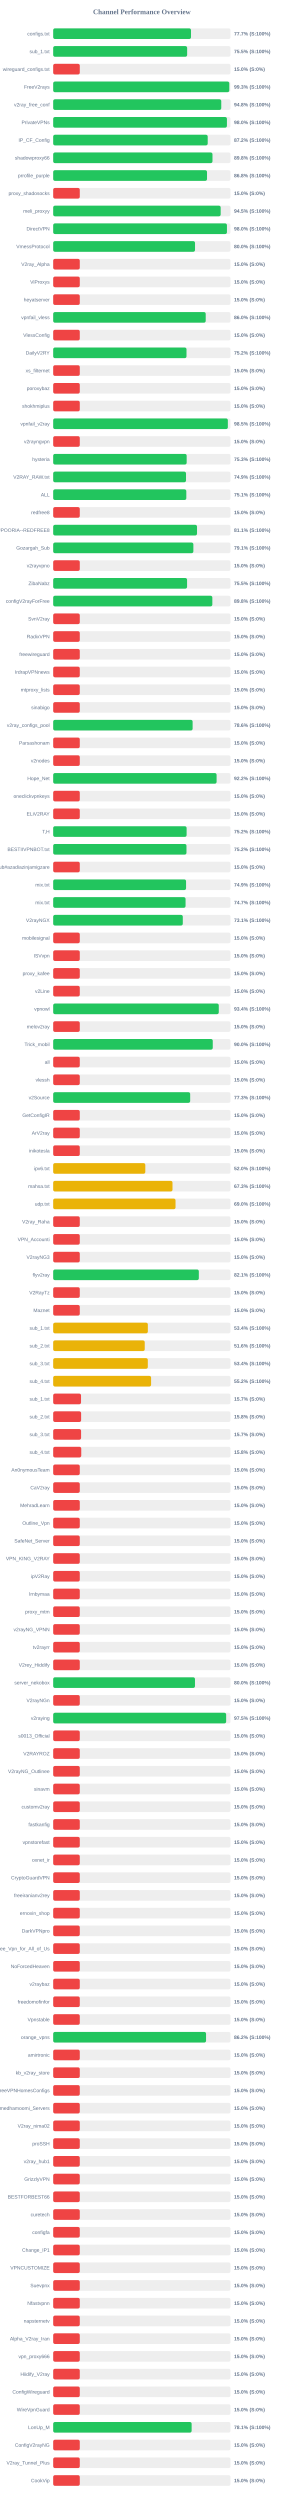
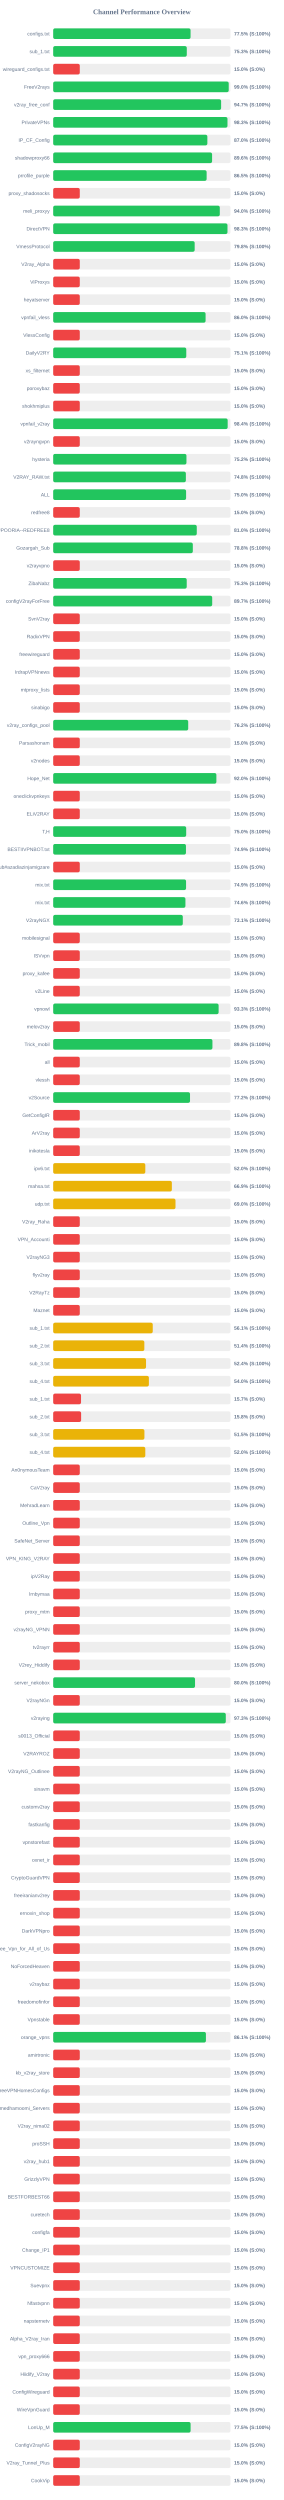
<svg xmlns="http://www.w3.org/2000/svg" width="800" height="7050" version="1.1">
  <style>
        .row { font: 14px Arial; fill: #64748b; }
        .score { font: bold 14px Arial; fill: #64748b; }
    </style>
  <text x="400" y="40" text-anchor="middle" font-size="20px" font-weight="bold" fill="#64748b">Channel Performance Overview</text>
  <rect x="150" y="80" width="500" height="30" fill="#eee" rx="5" />
-   <rect x="150" y="80" width="388.6" height="30" fill="#22c55e" rx="5" />
+   <rect x="150" y="80" width="387.4" height="30" fill="#22c55e" rx="5" />
  <text x="140" y="100" text-anchor="end" class="row">configs.txt</text>
-   <text x="660" y="100" text-anchor="start" class="score">77.7% (S:100%)</text>
+   <text x="660" y="100" text-anchor="start" class="score">77.5% (S:100%)</text>
  <rect x="150" y="130" width="500" height="30" fill="#eee" rx="5" />
-   <rect x="150" y="130" width="377.75" height="30" fill="#22c55e" rx="5" />
+   <rect x="150" y="130" width="376.75" height="30" fill="#22c55e" rx="5" />
  <text x="140" y="150" text-anchor="end" class="row">sub_1.txt</text>
-   <text x="660" y="150" text-anchor="start" class="score">75.5% (S:100%)</text>
+   <text x="660" y="150" text-anchor="start" class="score">75.3% (S:100%)</text>
  <rect x="150" y="180" width="500" height="30" fill="#eee" rx="5" />
  <rect x="150" y="180" width="75.0" height="30" fill="#ef4444" rx="5" />
  <text x="140" y="200" text-anchor="end" class="row">wireguard_configs.txt</text>
  <text x="660" y="200" text-anchor="start" class="score">15.0% (S:0%)</text>
  <rect x="150" y="230" width="500" height="30" fill="#eee" rx="5" />
-   <rect x="150" y="230" width="496.6" height="30" fill="#22c55e" rx="5" />
+   <rect x="150" y="230" width="495.0" height="30" fill="#22c55e" rx="5" />
  <text x="140" y="250" text-anchor="end" class="row">FreeV2rays</text>
-   <text x="660" y="250" text-anchor="start" class="score">99.3% (S:100%)</text>
+   <text x="660" y="250" text-anchor="start" class="score">99.0% (S:100%)</text>
  <rect x="150" y="280" width="500" height="30" fill="#eee" rx="5" />
-   <rect x="150" y="280" width="473.95" height="30" fill="#22c55e" rx="5" />
+   <rect x="150" y="280" width="473.55" height="30" fill="#22c55e" rx="5" />
  <text x="140" y="300" text-anchor="end" class="row">v2ray_free_conf</text>
-   <text x="660" y="300" text-anchor="start" class="score">94.8% (S:100%)</text>
+   <text x="660" y="300" text-anchor="start" class="score">94.7% (S:100%)</text>
  <rect x="150" y="330" width="500" height="30" fill="#eee" rx="5" />
-   <rect x="150" y="330" width="489.95" height="30" fill="#22c55e" rx="5" />
+   <rect x="150" y="330" width="491.5" height="30" fill="#22c55e" rx="5" />
  <text x="140" y="350" text-anchor="end" class="row">PrivateVPNs</text>
-   <text x="660" y="350" text-anchor="start" class="score">98.0% (S:100%)</text>
+   <text x="660" y="350" text-anchor="start" class="score">98.3% (S:100%)</text>
  <rect x="150" y="380" width="500" height="30" fill="#eee" rx="5" />
-   <rect x="150" y="380" width="435.75" height="30" fill="#22c55e" rx="5" />
+   <rect x="150" y="380" width="434.75" height="30" fill="#22c55e" rx="5" />
  <text x="140" y="400" text-anchor="end" class="row">IP_CF_Config</text>
-   <text x="660" y="400" text-anchor="start" class="score">87.2% (S:100%)</text>
+   <text x="660" y="400" text-anchor="start" class="score">87.0% (S:100%)</text>
  <rect x="150" y="430" width="500" height="30" fill="#eee" rx="5" />
-   <rect x="150" y="430" width="449.2" height="30" fill="#22c55e" rx="5" />
+   <rect x="150" y="430" width="448.1" height="30" fill="#22c55e" rx="5" />
  <text x="140" y="450" text-anchor="end" class="row">shadowproxy66</text>
-   <text x="660" y="450" text-anchor="start" class="score">89.8% (S:100%)</text>
+   <text x="660" y="450" text-anchor="start" class="score">89.6% (S:100%)</text>
  <rect x="150" y="480" width="500" height="30" fill="#eee" rx="5" />
-   <rect x="150" y="480" width="433.8" height="30" fill="#22c55e" rx="5" />
+   <rect x="150" y="480" width="432.7" height="30" fill="#22c55e" rx="5" />
  <text x="140" y="500" text-anchor="end" class="row">prrofile_purple</text>
-   <text x="660" y="500" text-anchor="start" class="score">86.8% (S:100%)</text>
+   <text x="660" y="500" text-anchor="start" class="score">86.5% (S:100%)</text>
  <rect x="150" y="530" width="500" height="30" fill="#eee" rx="5" />
  <rect x="150" y="530" width="75.0" height="30" fill="#ef4444" rx="5" />
  <text x="140" y="550" text-anchor="end" class="row">proxy_shadosocks</text>
  <text x="660" y="550" text-anchor="start" class="score">15.0% (S:0%)</text>
  <rect x="150" y="580" width="500" height="30" fill="#eee" rx="5" />
-   <rect x="150" y="580" width="472.3" height="30" fill="#22c55e" rx="5" />
+   <rect x="150" y="580" width="469.85" height="30" fill="#22c55e" rx="5" />
  <text x="140" y="600" text-anchor="end" class="row">meli_proxyy</text>
-   <text x="660" y="600" text-anchor="start" class="score">94.5% (S:100%)</text>
+   <text x="660" y="600" text-anchor="start" class="score">94.0% (S:100%)</text>
  <rect x="150" y="630" width="500" height="30" fill="#eee" rx="5" />
-   <rect x="150" y="630" width="490.0" height="30" fill="#22c55e" rx="5" />
+   <rect x="150" y="630" width="491.5" height="30" fill="#22c55e" rx="5" />
  <text x="140" y="650" text-anchor="end" class="row">DirectVPN</text>
-   <text x="660" y="650" text-anchor="start" class="score">98.0% (S:100%)</text>
+   <text x="660" y="650" text-anchor="start" class="score">98.3% (S:100%)</text>
  <rect x="150" y="680" width="500" height="30" fill="#eee" rx="5" />
-   <rect x="150" y="680" width="399.95" height="30" fill="#22c55e" rx="5" />
+   <rect x="150" y="680" width="399.0" height="30" fill="#22c55e" rx="5" />
  <text x="140" y="700" text-anchor="end" class="row">VmessProtocol</text>
-   <text x="660" y="700" text-anchor="start" class="score">80.0% (S:100%)</text>
+   <text x="660" y="700" text-anchor="start" class="score">79.8% (S:100%)</text>
  <rect x="150" y="730" width="500" height="30" fill="#eee" rx="5" />
  <rect x="150" y="730" width="75.0" height="30" fill="#ef4444" rx="5" />
  <text x="140" y="750" text-anchor="end" class="row">V2ray_Alpha</text>
  <text x="660" y="750" text-anchor="start" class="score">15.0% (S:0%)</text>
  <rect x="150" y="780" width="500" height="30" fill="#eee" rx="5" />
  <rect x="150" y="780" width="75.0" height="30" fill="#ef4444" rx="5" />
  <text x="140" y="800" text-anchor="end" class="row">ViProxys</text>
  <text x="660" y="800" text-anchor="start" class="score">15.0% (S:0%)</text>
  <rect x="150" y="830" width="500" height="30" fill="#eee" rx="5" />
  <rect x="150" y="830" width="75.0" height="30" fill="#ef4444" rx="5" />
  <text x="140" y="850" text-anchor="end" class="row">heyatserver</text>
  <text x="660" y="850" text-anchor="start" class="score">15.0% (S:0%)</text>
  <rect x="150" y="880" width="500" height="30" fill="#eee" rx="5" />
-   <rect x="150" y="880" width="430.1" height="30" fill="#22c55e" rx="5" />
+   <rect x="150" y="880" width="429.75" height="30" fill="#22c55e" rx="5" />
  <text x="140" y="900" text-anchor="end" class="row">vpnfail_vless</text>
  <text x="660" y="900" text-anchor="start" class="score">86.0% (S:100%)</text>
  <rect x="150" y="930" width="500" height="30" fill="#eee" rx="5" />
  <rect x="150" y="930" width="75.0" height="30" fill="#ef4444" rx="5" />
  <text x="140" y="950" text-anchor="end" class="row">VlessConfig</text>
  <text x="660" y="950" text-anchor="start" class="score">15.0% (S:0%)</text>
  <rect x="150" y="980" width="500" height="30" fill="#eee" rx="5" />
-   <rect x="150" y="980" width="375.95" height="30" fill="#22c55e" rx="5" />
+   <rect x="150" y="980" width="375.3" height="30" fill="#22c55e" rx="5" />
  <text x="140" y="1000" text-anchor="end" class="row">DailyV2RY</text>
-   <text x="660" y="1000" text-anchor="start" class="score">75.2% (S:100%)</text>
+   <text x="660" y="1000" text-anchor="start" class="score">75.1% (S:100%)</text>
  <rect x="150" y="1030" width="500" height="30" fill="#eee" rx="5" />
  <rect x="150" y="1030" width="75.0" height="30" fill="#ef4444" rx="5" />
  <text x="140" y="1050" text-anchor="end" class="row">xs_filternet</text>
  <text x="660" y="1050" text-anchor="start" class="score">15.0% (S:0%)</text>
  <rect x="150" y="1080" width="500" height="30" fill="#eee" rx="5" />
  <rect x="150" y="1080" width="75.0" height="30" fill="#ef4444" rx="5" />
  <text x="140" y="1100" text-anchor="end" class="row">poroxybaz</text>
  <text x="660" y="1100" text-anchor="start" class="score">15.0% (S:0%)</text>
  <rect x="150" y="1130" width="500" height="30" fill="#eee" rx="5" />
  <rect x="150" y="1130" width="75.0" height="30" fill="#ef4444" rx="5" />
  <text x="140" y="1150" text-anchor="end" class="row">shokhmiplus</text>
  <text x="660" y="1150" text-anchor="start" class="score">15.0% (S:0%)</text>
  <rect x="150" y="1180" width="500" height="30" fill="#eee" rx="5" />
-   <rect x="150" y="1180" width="492.55" height="30" fill="#22c55e" rx="5" />
+   <rect x="150" y="1180" width="492.05" height="30" fill="#22c55e" rx="5" />
  <text x="140" y="1200" text-anchor="end" class="row">vpnfail_v2ray</text>
-   <text x="660" y="1200" text-anchor="start" class="score">98.5% (S:100%)</text>
+   <text x="660" y="1200" text-anchor="start" class="score">98.4% (S:100%)</text>
  <rect x="150" y="1230" width="500" height="30" fill="#eee" rx="5" />
  <rect x="150" y="1230" width="75.0" height="30" fill="#ef4444" rx="5" />
  <text x="140" y="1250" text-anchor="end" class="row">v2rayngvpn</text>
  <text x="660" y="1250" text-anchor="start" class="score">15.0% (S:0%)</text>
  <rect x="150" y="1280" width="500" height="30" fill="#eee" rx="5" />
-   <rect x="150" y="1280" width="376.4" height="30" fill="#22c55e" rx="5" />
+   <rect x="150" y="1280" width="375.8" height="30" fill="#22c55e" rx="5" />
  <text x="140" y="1300" text-anchor="end" class="row">hysteria</text>
-   <text x="660" y="1300" text-anchor="start" class="score">75.3% (S:100%)</text>
+   <text x="660" y="1300" text-anchor="start" class="score">75.2% (S:100%)</text>
  <rect x="150" y="1330" width="500" height="30" fill="#eee" rx="5" />
-   <rect x="150" y="1330" width="374.55" height="30" fill="#22c55e" rx="5" />
+   <rect x="150" y="1330" width="374.15" height="30" fill="#22c55e" rx="5" />
  <text x="140" y="1350" text-anchor="end" class="row">V2RAY_RAW.txt</text>
-   <text x="660" y="1350" text-anchor="start" class="score">74.9% (S:100%)</text>
+   <text x="660" y="1350" text-anchor="start" class="score">74.8% (S:100%)</text>
  <rect x="150" y="1380" width="500" height="30" fill="#eee" rx="5" />
-   <rect x="150" y="1380" width="375.4" height="30" fill="#22c55e" rx="5" />
+   <rect x="150" y="1380" width="374.8" height="30" fill="#22c55e" rx="5" />
  <text x="140" y="1400" text-anchor="end" class="row">ALL</text>
-   <text x="660" y="1400" text-anchor="start" class="score">75.1% (S:100%)</text>
+   <text x="660" y="1400" text-anchor="start" class="score">75.0% (S:100%)</text>
  <rect x="150" y="1430" width="500" height="30" fill="#eee" rx="5" />
  <rect x="150" y="1430" width="75.0" height="30" fill="#ef4444" rx="5" />
  <text x="140" y="1450" text-anchor="end" class="row">redfree8</text>
  <text x="660" y="1450" text-anchor="start" class="score">15.0% (S:0%)</text>
  <rect x="150" y="1480" width="500" height="30" fill="#eee" rx="5" />
-   <rect x="150" y="1480" width="405.6" height="30" fill="#22c55e" rx="5" />
+   <rect x="150" y="1480" width="404.9" height="30" fill="#22c55e" rx="5" />
  <text x="140" y="1500" text-anchor="end" class="row">POORIA--REDFREE8.txt#POORIA--REDFREE8</text>
-   <text x="660" y="1500" text-anchor="start" class="score">81.1% (S:100%)</text>
+   <text x="660" y="1500" text-anchor="start" class="score">81.0% (S:100%)</text>
  <rect x="150" y="1530" width="500" height="30" fill="#eee" rx="5" />
-   <rect x="150" y="1530" width="395.3" height="30" fill="#22c55e" rx="5" />
+   <rect x="150" y="1530" width="393.75" height="30" fill="#22c55e" rx="5" />
  <text x="140" y="1550" text-anchor="end" class="row">Gozargah_Sub</text>
-   <text x="660" y="1550" text-anchor="start" class="score">79.1% (S:100%)</text>
+   <text x="660" y="1550" text-anchor="start" class="score">78.8% (S:100%)</text>
  <rect x="150" y="1580" width="500" height="30" fill="#eee" rx="5" />
  <rect x="150" y="1580" width="75.0" height="30" fill="#ef4444" rx="5" />
  <text x="140" y="1600" text-anchor="end" class="row">v2rayvpno</text>
  <text x="660" y="1600" text-anchor="start" class="score">15.0% (S:0%)</text>
  <rect x="150" y="1630" width="500" height="30" fill="#eee" rx="5" />
-   <rect x="150" y="1630" width="377.55" height="30" fill="#22c55e" rx="5" />
+   <rect x="150" y="1630" width="376.55" height="30" fill="#22c55e" rx="5" />
  <text x="140" y="1650" text-anchor="end" class="row">ZibaNabz</text>
-   <text x="660" y="1650" text-anchor="start" class="score">75.5% (S:100%)</text>
+   <text x="660" y="1650" text-anchor="start" class="score">75.3% (S:100%)</text>
  <rect x="150" y="1680" width="500" height="30" fill="#eee" rx="5" />
-   <rect x="150" y="1680" width="448.8" height="30" fill="#22c55e" rx="5" />
+   <rect x="150" y="1680" width="448.4" height="30" fill="#22c55e" rx="5" />
  <text x="140" y="1700" text-anchor="end" class="row">configV2rayForFree</text>
-   <text x="660" y="1700" text-anchor="start" class="score">89.8% (S:100%)</text>
+   <text x="660" y="1700" text-anchor="start" class="score">89.7% (S:100%)</text>
  <rect x="150" y="1730" width="500" height="30" fill="#eee" rx="5" />
  <rect x="150" y="1730" width="75.0" height="30" fill="#ef4444" rx="5" />
  <text x="140" y="1750" text-anchor="end" class="row">SvnV2ray</text>
  <text x="660" y="1750" text-anchor="start" class="score">15.0% (S:0%)</text>
  <rect x="150" y="1780" width="500" height="30" fill="#eee" rx="5" />
  <rect x="150" y="1780" width="75.0" height="30" fill="#ef4444" rx="5" />
  <text x="140" y="1800" text-anchor="end" class="row">RadixVPN</text>
  <text x="660" y="1800" text-anchor="start" class="score">15.0% (S:0%)</text>
  <rect x="150" y="1830" width="500" height="30" fill="#eee" rx="5" />
  <rect x="150" y="1830" width="75.0" height="30" fill="#ef4444" rx="5" />
  <text x="140" y="1850" text-anchor="end" class="row">freewireguard</text>
  <text x="660" y="1850" text-anchor="start" class="score">15.0% (S:0%)</text>
  <rect x="150" y="1880" width="500" height="30" fill="#eee" rx="5" />
  <rect x="150" y="1880" width="75.0" height="30" fill="#ef4444" rx="5" />
  <text x="140" y="1900" text-anchor="end" class="row">IrdrapVPNnews</text>
  <text x="660" y="1900" text-anchor="start" class="score">15.0% (S:0%)</text>
  <rect x="150" y="1930" width="500" height="30" fill="#eee" rx="5" />
  <rect x="150" y="1930" width="75.0" height="30" fill="#ef4444" rx="5" />
  <text x="140" y="1950" text-anchor="end" class="row">mtproxy_lists</text>
  <text x="660" y="1950" text-anchor="start" class="score">15.0% (S:0%)</text>
  <rect x="150" y="1980" width="500" height="30" fill="#eee" rx="5" />
  <rect x="150" y="1980" width="75.0" height="30" fill="#ef4444" rx="5" />
  <text x="140" y="2000" text-anchor="end" class="row">sinabigo</text>
  <text x="660" y="2000" text-anchor="start" class="score">15.0% (S:0%)</text>
  <rect x="150" y="2030" width="500" height="30" fill="#eee" rx="5" />
-   <rect x="150" y="2030" width="393.2" height="30" fill="#22c55e" rx="5" />
+   <rect x="150" y="2030" width="380.75" height="30" fill="#22c55e" rx="5" />
  <text x="140" y="2050" text-anchor="end" class="row">v2ray_configs_pool</text>
-   <text x="660" y="2050" text-anchor="start" class="score">78.6% (S:100%)</text>
+   <text x="660" y="2050" text-anchor="start" class="score">76.2% (S:100%)</text>
  <rect x="150" y="2080" width="500" height="30" fill="#eee" rx="5" />
  <rect x="150" y="2080" width="75.0" height="30" fill="#ef4444" rx="5" />
  <text x="140" y="2100" text-anchor="end" class="row">Parsashonam</text>
  <text x="660" y="2100" text-anchor="start" class="score">15.0% (S:0%)</text>
  <rect x="150" y="2130" width="500" height="30" fill="#eee" rx="5" />
  <rect x="150" y="2130" width="75.0" height="30" fill="#ef4444" rx="5" />
  <text x="140" y="2150" text-anchor="end" class="row">v2nodes</text>
  <text x="660" y="2150" text-anchor="start" class="score">15.0% (S:0%)</text>
  <rect x="150" y="2180" width="500" height="30" fill="#eee" rx="5" />
-   <rect x="150" y="2180" width="460.8" height="30" fill="#22c55e" rx="5" />
+   <rect x="150" y="2180" width="460.2" height="30" fill="#22c55e" rx="5" />
  <text x="140" y="2200" text-anchor="end" class="row">Hope_Net</text>
-   <text x="660" y="2200" text-anchor="start" class="score">92.2% (S:100%)</text>
+   <text x="660" y="2200" text-anchor="start" class="score">92.0% (S:100%)</text>
  <rect x="150" y="2230" width="500" height="30" fill="#eee" rx="5" />
  <rect x="150" y="2230" width="75.0" height="30" fill="#ef4444" rx="5" />
  <text x="140" y="2250" text-anchor="end" class="row">oneclickvpnkeys</text>
  <text x="660" y="2250" text-anchor="start" class="score">15.0% (S:0%)</text>
  <rect x="150" y="2280" width="500" height="30" fill="#eee" rx="5" />
  <rect x="150" y="2280" width="75.0" height="30" fill="#ef4444" rx="5" />
  <text x="140" y="2300" text-anchor="end" class="row">ELiV2RAY</text>
  <text x="660" y="2300" text-anchor="start" class="score">15.0% (S:0%)</text>
  <rect x="150" y="2330" width="500" height="30" fill="#eee" rx="5" />
-   <rect x="150" y="2330" width="376.25" height="30" fill="#22c55e" rx="5" />
+   <rect x="150" y="2330" width="375.05" height="30" fill="#22c55e" rx="5" />
  <text x="140" y="2350" text-anchor="end" class="row">T,H</text>
-   <text x="660" y="2350" text-anchor="start" class="score">75.2% (S:100%)</text>
+   <text x="660" y="2350" text-anchor="start" class="score">75.0% (S:100%)</text>
  <rect x="150" y="2380" width="500" height="30" fill="#eee" rx="5" />
-   <rect x="150" y="2380" width="375.85" height="30" fill="#22c55e" rx="5" />
+   <rect x="150" y="2380" width="374.4" height="30" fill="#22c55e" rx="5" />
  <text x="140" y="2400" text-anchor="end" class="row">BESTIIVPNBOT.txt</text>
-   <text x="660" y="2400" text-anchor="start" class="score">75.2% (S:100%)</text>
+   <text x="660" y="2400" text-anchor="start" class="score">74.9% (S:100%)</text>
  <rect x="150" y="2430" width="500" height="30" fill="#eee" rx="5" />
  <rect x="150" y="2430" width="75.0" height="30" fill="#ef4444" rx="5" />
  <text x="140" y="2450" text-anchor="end" class="row">Sub#azadiazinjamigzare</text>
  <text x="660" y="2450" text-anchor="start" class="score">15.0% (S:0%)</text>
  <rect x="150" y="2480" width="500" height="30" fill="#eee" rx="5" />
  <rect x="150" y="2480" width="374.7" height="30" fill="#22c55e" rx="5" />
  <text x="140" y="2500" text-anchor="end" class="row">mix.txt</text>
  <text x="660" y="2500" text-anchor="start" class="score">74.9% (S:100%)</text>
  <rect x="150" y="2530" width="500" height="30" fill="#eee" rx="5" />
-   <rect x="150" y="2530" width="373.3" height="30" fill="#22c55e" rx="5" />
+   <rect x="150" y="2530" width="372.9" height="30" fill="#22c55e" rx="5" />
  <text x="140" y="2550" text-anchor="end" class="row">mix.txt</text>
-   <text x="660" y="2550" text-anchor="start" class="score">74.7% (S:100%)</text>
+   <text x="660" y="2550" text-anchor="start" class="score">74.6% (S:100%)</text>
  <rect x="150" y="2580" width="500" height="30" fill="#eee" rx="5" />
  <rect x="150" y="2580" width="365.5" height="30" fill="#22c55e" rx="5" />
  <text x="140" y="2600" text-anchor="end" class="row">V2rayNGX</text>
  <text x="660" y="2600" text-anchor="start" class="score">73.1% (S:100%)</text>
  <rect x="150" y="2630" width="500" height="30" fill="#eee" rx="5" />
  <rect x="150" y="2630" width="75.0" height="30" fill="#ef4444" rx="5" />
  <text x="140" y="2650" text-anchor="end" class="row">mobilesignal</text>
  <text x="660" y="2650" text-anchor="start" class="score">15.0% (S:0%)</text>
  <rect x="150" y="2680" width="500" height="30" fill="#eee" rx="5" />
  <rect x="150" y="2680" width="75.0" height="30" fill="#ef4444" rx="5" />
  <text x="140" y="2700" text-anchor="end" class="row">ISVvpn</text>
  <text x="660" y="2700" text-anchor="start" class="score">15.0% (S:0%)</text>
  <rect x="150" y="2730" width="500" height="30" fill="#eee" rx="5" />
  <rect x="150" y="2730" width="75.0" height="30" fill="#ef4444" rx="5" />
  <text x="140" y="2750" text-anchor="end" class="row">proxy_kafee</text>
  <text x="660" y="2750" text-anchor="start" class="score">15.0% (S:0%)</text>
  <rect x="150" y="2780" width="500" height="30" fill="#eee" rx="5" />
  <rect x="150" y="2780" width="75.0" height="30" fill="#ef4444" rx="5" />
  <text x="140" y="2800" text-anchor="end" class="row">v2Line</text>
  <text x="660" y="2800" text-anchor="start" class="score">15.0% (S:0%)</text>
  <rect x="150" y="2830" width="500" height="30" fill="#eee" rx="5" />
-   <rect x="150" y="2830" width="466.95" height="30" fill="#22c55e" rx="5" />
+   <rect x="150" y="2830" width="466.5" height="30" fill="#22c55e" rx="5" />
  <text x="140" y="2850" text-anchor="end" class="row">vpnowl</text>
-   <text x="660" y="2850" text-anchor="start" class="score">93.4% (S:100%)</text>
+   <text x="660" y="2850" text-anchor="start" class="score">93.3% (S:100%)</text>
  <rect x="150" y="2880" width="500" height="30" fill="#eee" rx="5" />
  <rect x="150" y="2880" width="75.0" height="30" fill="#ef4444" rx="5" />
  <text x="140" y="2900" text-anchor="end" class="row">melov2ray</text>
  <text x="660" y="2900" text-anchor="start" class="score">15.0% (S:0%)</text>
  <rect x="150" y="2930" width="500" height="30" fill="#eee" rx="5" />
-   <rect x="150" y="2930" width="450.0" height="30" fill="#22c55e" rx="5" />
+   <rect x="150" y="2930" width="449.05" height="30" fill="#22c55e" rx="5" />
  <text x="140" y="2950" text-anchor="end" class="row">Trick_mobil</text>
-   <text x="660" y="2950" text-anchor="start" class="score">90.0% (S:100%)</text>
+   <text x="660" y="2950" text-anchor="start" class="score">89.8% (S:100%)</text>
  <rect x="150" y="2980" width="500" height="30" fill="#eee" rx="5" />
  <rect x="150" y="2980" width="75.0" height="30" fill="#ef4444" rx="5" />
  <text x="140" y="3000" text-anchor="end" class="row">all</text>
  <text x="660" y="3000" text-anchor="start" class="score">15.0% (S:0%)</text>
  <rect x="150" y="3030" width="500" height="30" fill="#eee" rx="5" />
  <rect x="150" y="3030" width="75.0" height="30" fill="#ef4444" rx="5" />
  <text x="140" y="3050" text-anchor="end" class="row">vlessh</text>
  <text x="660" y="3050" text-anchor="start" class="score">15.0% (S:0%)</text>
  <rect x="150" y="3080" width="500" height="30" fill="#eee" rx="5" />
-   <rect x="150" y="3080" width="386.3" height="30" fill="#22c55e" rx="5" />
+   <rect x="150" y="3080" width="385.85" height="30" fill="#22c55e" rx="5" />
  <text x="140" y="3100" text-anchor="end" class="row">v2Source</text>
-   <text x="660" y="3100" text-anchor="start" class="score">77.3% (S:100%)</text>
+   <text x="660" y="3100" text-anchor="start" class="score">77.2% (S:100%)</text>
  <rect x="150" y="3130" width="500" height="30" fill="#eee" rx="5" />
  <rect x="150" y="3130" width="75.0" height="30" fill="#ef4444" rx="5" />
  <text x="140" y="3150" text-anchor="end" class="row">GetConfigIR</text>
  <text x="660" y="3150" text-anchor="start" class="score">15.0% (S:0%)</text>
  <rect x="150" y="3180" width="500" height="30" fill="#eee" rx="5" />
  <rect x="150" y="3180" width="75.0" height="30" fill="#ef4444" rx="5" />
  <text x="140" y="3200" text-anchor="end" class="row">ArV2ray</text>
  <text x="660" y="3200" text-anchor="start" class="score">15.0% (S:0%)</text>
  <rect x="150" y="3230" width="500" height="30" fill="#eee" rx="5" />
  <rect x="150" y="3230" width="75.0" height="30" fill="#ef4444" rx="5" />
  <text x="140" y="3250" text-anchor="end" class="row">inikotesla</text>
  <text x="660" y="3250" text-anchor="start" class="score">15.0% (S:0%)</text>
  <rect x="150" y="3280" width="500" height="30" fill="#eee" rx="5" />
  <rect x="150" y="3280" width="259.75" height="30" fill="#eab308" rx="5" />
  <text x="140" y="3300" text-anchor="end" class="row">ipv6.txt</text>
  <text x="660" y="3300" text-anchor="start" class="score">52.0% (S:100%)</text>
  <rect x="150" y="3330" width="500" height="30" fill="#eee" rx="5" />
-   <rect x="150" y="3330" width="336.45" height="30" fill="#eab308" rx="5" />
+   <rect x="150" y="3330" width="334.65" height="30" fill="#eab308" rx="5" />
  <text x="140" y="3350" text-anchor="end" class="row">mahsa.txt</text>
-   <text x="660" y="3350" text-anchor="start" class="score">67.3% (S:100%)</text>
+   <text x="660" y="3350" text-anchor="start" class="score">66.9% (S:100%)</text>
  <rect x="150" y="3380" width="500" height="30" fill="#eee" rx="5" />
-   <rect x="150" y="3380" width="345.0" height="30" fill="#eab308" rx="5" />
+   <rect x="150" y="3380" width="344.9" height="30" fill="#eab308" rx="5" />
  <text x="140" y="3400" text-anchor="end" class="row">udp.txt</text>
  <text x="660" y="3400" text-anchor="start" class="score">69.0% (S:100%)</text>
  <rect x="150" y="3430" width="500" height="30" fill="#eee" rx="5" />
  <rect x="150" y="3430" width="75.0" height="30" fill="#ef4444" rx="5" />
  <text x="140" y="3450" text-anchor="end" class="row">V2ray_Raha</text>
  <text x="660" y="3450" text-anchor="start" class="score">15.0% (S:0%)</text>
  <rect x="150" y="3480" width="500" height="30" fill="#eee" rx="5" />
  <rect x="150" y="3480" width="75.0" height="30" fill="#ef4444" rx="5" />
  <text x="140" y="3500" text-anchor="end" class="row">VPN_Accounti</text>
  <text x="660" y="3500" text-anchor="start" class="score">15.0% (S:0%)</text>
  <rect x="150" y="3530" width="500" height="30" fill="#eee" rx="5" />
  <rect x="150" y="3530" width="75.0" height="30" fill="#ef4444" rx="5" />
  <text x="140" y="3550" text-anchor="end" class="row">V2rayNG3</text>
  <text x="660" y="3550" text-anchor="start" class="score">15.0% (S:0%)</text>
  <rect x="150" y="3580" width="500" height="30" fill="#eee" rx="5" />
-   <rect x="150" y="3580" width="410.7" height="30" fill="#22c55e" rx="5" />
+   <rect x="150" y="3580" width="75.0" height="30" fill="#ef4444" rx="5" />
  <text x="140" y="3600" text-anchor="end" class="row">flyv2ray</text>
-   <text x="660" y="3600" text-anchor="start" class="score">82.1% (S:100%)</text>
+   <text x="660" y="3600" text-anchor="start" class="score">15.0% (S:0%)</text>
  <rect x="150" y="3630" width="500" height="30" fill="#eee" rx="5" />
  <rect x="150" y="3630" width="75.0" height="30" fill="#ef4444" rx="5" />
  <text x="140" y="3650" text-anchor="end" class="row">V2RayTz</text>
  <text x="660" y="3650" text-anchor="start" class="score">15.0% (S:0%)</text>
  <rect x="150" y="3680" width="500" height="30" fill="#eee" rx="5" />
  <rect x="150" y="3680" width="75.0" height="30" fill="#ef4444" rx="5" />
  <text x="140" y="3700" text-anchor="end" class="row">Maznet</text>
  <text x="660" y="3700" text-anchor="start" class="score">15.0% (S:0%)</text>
  <rect x="150" y="3730" width="500" height="30" fill="#eee" rx="5" />
-   <rect x="150" y="3730" width="266.95" height="30" fill="#eab308" rx="5" />
+   <rect x="150" y="3730" width="280.75" height="30" fill="#eab308" rx="5" />
  <text x="140" y="3750" text-anchor="end" class="row">sub_1.txt</text>
-   <text x="660" y="3750" text-anchor="start" class="score">53.4% (S:100%)</text>
+   <text x="660" y="3750" text-anchor="start" class="score">56.1% (S:100%)</text>
  <rect x="150" y="3780" width="500" height="30" fill="#eee" rx="5" />
-   <rect x="150" y="3780" width="258.15" height="30" fill="#eab308" rx="5" />
+   <rect x="150" y="3780" width="257.05" height="30" fill="#eab308" rx="5" />
  <text x="140" y="3800" text-anchor="end" class="row">sub_2.txt</text>
-   <text x="660" y="3800" text-anchor="start" class="score">51.6% (S:100%)</text>
+   <text x="660" y="3800" text-anchor="start" class="score">51.4% (S:100%)</text>
  <rect x="150" y="3830" width="500" height="30" fill="#eee" rx="5" />
-   <rect x="150" y="3830" width="266.85" height="30" fill="#eab308" rx="5" />
+   <rect x="150" y="3830" width="261.8" height="30" fill="#eab308" rx="5" />
  <text x="140" y="3850" text-anchor="end" class="row">sub_3.txt</text>
-   <text x="660" y="3850" text-anchor="start" class="score">53.4% (S:100%)</text>
+   <text x="660" y="3850" text-anchor="start" class="score">52.4% (S:100%)</text>
  <rect x="150" y="3880" width="500" height="30" fill="#eee" rx="5" />
-   <rect x="150" y="3880" width="276.1" height="30" fill="#eab308" rx="5" />
+   <rect x="150" y="3880" width="269.85" height="30" fill="#eab308" rx="5" />
  <text x="140" y="3900" text-anchor="end" class="row">sub_4.txt</text>
-   <text x="660" y="3900" text-anchor="start" class="score">55.2% (S:100%)</text>
+   <text x="660" y="3900" text-anchor="start" class="score">54.0% (S:100%)</text>
  <rect x="150" y="3930" width="500" height="30" fill="#eee" rx="5" />
  <rect x="150" y="3930" width="78.5" height="30" fill="#ef4444" rx="5" />
  <text x="140" y="3950" text-anchor="end" class="row">sub_1.txt</text>
  <text x="660" y="3950" text-anchor="start" class="score">15.7% (S:0%)</text>
  <rect x="150" y="3980" width="500" height="30" fill="#eee" rx="5" />
  <rect x="150" y="3980" width="78.75" height="30" fill="#ef4444" rx="5" />
  <text x="140" y="4000" text-anchor="end" class="row">sub_2.txt</text>
  <text x="660" y="4000" text-anchor="start" class="score">15.8% (S:0%)</text>
  <rect x="150" y="4030" width="500" height="30" fill="#eee" rx="5" />
-   <rect x="150" y="4030" width="78.65" height="30" fill="#ef4444" rx="5" />
+   <rect x="150" y="4030" width="257.25" height="30" fill="#eab308" rx="5" />
  <text x="140" y="4050" text-anchor="end" class="row">sub_3.txt</text>
-   <text x="660" y="4050" text-anchor="start" class="score">15.7% (S:0%)</text>
+   <text x="660" y="4050" text-anchor="start" class="score">51.5% (S:100%)</text>
  <rect x="150" y="4080" width="500" height="30" fill="#eee" rx="5" />
-   <rect x="150" y="4080" width="79.15" height="30" fill="#ef4444" rx="5" />
+   <rect x="150" y="4080" width="259.75" height="30" fill="#eab308" rx="5" />
  <text x="140" y="4100" text-anchor="end" class="row">sub_4.txt</text>
-   <text x="660" y="4100" text-anchor="start" class="score">15.8% (S:0%)</text>
+   <text x="660" y="4100" text-anchor="start" class="score">52.0% (S:100%)</text>
  <rect x="150" y="4130" width="500" height="30" fill="#eee" rx="5" />
  <rect x="150" y="4130" width="75.0" height="30" fill="#ef4444" rx="5" />
  <text x="140" y="4150" text-anchor="end" class="row">An0nymousTeam</text>
  <text x="660" y="4150" text-anchor="start" class="score">15.0% (S:0%)</text>
  <rect x="150" y="4180" width="500" height="30" fill="#eee" rx="5" />
  <rect x="150" y="4180" width="75.0" height="30" fill="#ef4444" rx="5" />
  <text x="140" y="4200" text-anchor="end" class="row">CaV2ray</text>
  <text x="660" y="4200" text-anchor="start" class="score">15.0% (S:0%)</text>
  <rect x="150" y="4230" width="500" height="30" fill="#eee" rx="5" />
  <rect x="150" y="4230" width="75.0" height="30" fill="#ef4444" rx="5" />
  <text x="140" y="4250" text-anchor="end" class="row">MehradLearn</text>
  <text x="660" y="4250" text-anchor="start" class="score">15.0% (S:0%)</text>
  <rect x="150" y="4280" width="500" height="30" fill="#eee" rx="5" />
  <rect x="150" y="4280" width="75.0" height="30" fill="#ef4444" rx="5" />
  <text x="140" y="4300" text-anchor="end" class="row">Outline_Vpn</text>
  <text x="660" y="4300" text-anchor="start" class="score">15.0% (S:0%)</text>
  <rect x="150" y="4330" width="500" height="30" fill="#eee" rx="5" />
  <rect x="150" y="4330" width="75.0" height="30" fill="#ef4444" rx="5" />
  <text x="140" y="4350" text-anchor="end" class="row">SafeNet_Server</text>
  <text x="660" y="4350" text-anchor="start" class="score">15.0% (S:0%)</text>
  <rect x="150" y="4380" width="500" height="30" fill="#eee" rx="5" />
  <rect x="150" y="4380" width="75.0" height="30" fill="#ef4444" rx="5" />
  <text x="140" y="4400" text-anchor="end" class="row">VPN_KING_V2RAY</text>
  <text x="660" y="4400" text-anchor="start" class="score">15.0% (S:0%)</text>
  <rect x="150" y="4430" width="500" height="30" fill="#eee" rx="5" />
  <rect x="150" y="4430" width="75.0" height="30" fill="#ef4444" rx="5" />
  <text x="140" y="4450" text-anchor="end" class="row">ipV2Ray</text>
  <text x="660" y="4450" text-anchor="start" class="score">15.0% (S:0%)</text>
  <rect x="150" y="4480" width="500" height="30" fill="#eee" rx="5" />
  <rect x="150" y="4480" width="75.0" height="30" fill="#ef4444" rx="5" />
  <text x="140" y="4500" text-anchor="end" class="row">lrnbymaa</text>
  <text x="660" y="4500" text-anchor="start" class="score">15.0% (S:0%)</text>
  <rect x="150" y="4530" width="500" height="30" fill="#eee" rx="5" />
  <rect x="150" y="4530" width="75.0" height="30" fill="#ef4444" rx="5" />
  <text x="140" y="4550" text-anchor="end" class="row">proxy_mtm</text>
  <text x="660" y="4550" text-anchor="start" class="score">15.0% (S:0%)</text>
  <rect x="150" y="4580" width="500" height="30" fill="#eee" rx="5" />
  <rect x="150" y="4580" width="75.0" height="30" fill="#ef4444" rx="5" />
  <text x="140" y="4600" text-anchor="end" class="row">v2rayNG_VPNN</text>
  <text x="660" y="4600" text-anchor="start" class="score">15.0% (S:0%)</text>
  <rect x="150" y="4630" width="500" height="30" fill="#eee" rx="5" />
  <rect x="150" y="4630" width="75.0" height="30" fill="#ef4444" rx="5" />
  <text x="140" y="4650" text-anchor="end" class="row">tv2rayrr</text>
  <text x="660" y="4650" text-anchor="start" class="score">15.0% (S:0%)</text>
  <rect x="150" y="4680" width="500" height="30" fill="#eee" rx="5" />
  <rect x="150" y="4680" width="75.0" height="30" fill="#ef4444" rx="5" />
  <text x="140" y="4700" text-anchor="end" class="row">V2rey_Hiddify</text>
  <text x="660" y="4700" text-anchor="start" class="score">15.0% (S:0%)</text>
  <rect x="150" y="4730" width="500" height="30" fill="#eee" rx="5" />
-   <rect x="150" y="4730" width="399.85" height="30" fill="#22c55e" rx="5" />
+   <rect x="150" y="4730" width="400.0" height="30" fill="#22c55e" rx="5" />
  <text x="140" y="4750" text-anchor="end" class="row">server_nekobox</text>
  <text x="660" y="4750" text-anchor="start" class="score">80.0% (S:100%)</text>
  <rect x="150" y="4780" width="500" height="30" fill="#eee" rx="5" />
  <rect x="150" y="4780" width="75.0" height="30" fill="#ef4444" rx="5" />
  <text x="140" y="4800" text-anchor="end" class="row">V2rayNGn</text>
  <text x="660" y="4800" text-anchor="start" class="score">15.0% (S:0%)</text>
  <rect x="150" y="4830" width="500" height="30" fill="#eee" rx="5" />
-   <rect x="150" y="4830" width="487.75" height="30" fill="#22c55e" rx="5" />
+   <rect x="150" y="4830" width="486.75" height="30" fill="#22c55e" rx="5" />
  <text x="140" y="4850" text-anchor="end" class="row">v2raying</text>
-   <text x="660" y="4850" text-anchor="start" class="score">97.5% (S:100%)</text>
+   <text x="660" y="4850" text-anchor="start" class="score">97.3% (S:100%)</text>
  <rect x="150" y="4880" width="500" height="30" fill="#eee" rx="5" />
  <rect x="150" y="4880" width="75.0" height="30" fill="#ef4444" rx="5" />
  <text x="140" y="4900" text-anchor="end" class="row">s0013_Official</text>
  <text x="660" y="4900" text-anchor="start" class="score">15.0% (S:0%)</text>
  <rect x="150" y="4930" width="500" height="30" fill="#eee" rx="5" />
  <rect x="150" y="4930" width="75.0" height="30" fill="#ef4444" rx="5" />
  <text x="140" y="4950" text-anchor="end" class="row">V2RAYROZ</text>
  <text x="660" y="4950" text-anchor="start" class="score">15.0% (S:0%)</text>
  <rect x="150" y="4980" width="500" height="30" fill="#eee" rx="5" />
  <rect x="150" y="4980" width="75.0" height="30" fill="#ef4444" rx="5" />
  <text x="140" y="5000" text-anchor="end" class="row">V2rayNG_Outlinee</text>
  <text x="660" y="5000" text-anchor="start" class="score">15.0% (S:0%)</text>
  <rect x="150" y="5030" width="500" height="30" fill="#eee" rx="5" />
  <rect x="150" y="5030" width="75.0" height="30" fill="#ef4444" rx="5" />
  <text x="140" y="5050" text-anchor="end" class="row">sinavm</text>
  <text x="660" y="5050" text-anchor="start" class="score">15.0% (S:0%)</text>
  <rect x="150" y="5080" width="500" height="30" fill="#eee" rx="5" />
  <rect x="150" y="5080" width="75.0" height="30" fill="#ef4444" rx="5" />
  <text x="140" y="5100" text-anchor="end" class="row">customv2ray</text>
  <text x="660" y="5100" text-anchor="start" class="score">15.0% (S:0%)</text>
  <rect x="150" y="5130" width="500" height="30" fill="#eee" rx="5" />
  <rect x="150" y="5130" width="75.0" height="30" fill="#ef4444" rx="5" />
  <text x="140" y="5150" text-anchor="end" class="row">fastkanfig</text>
  <text x="660" y="5150" text-anchor="start" class="score">15.0% (S:0%)</text>
  <rect x="150" y="5180" width="500" height="30" fill="#eee" rx="5" />
  <rect x="150" y="5180" width="75.0" height="30" fill="#ef4444" rx="5" />
  <text x="140" y="5200" text-anchor="end" class="row">vpnstorefast</text>
  <text x="660" y="5200" text-anchor="start" class="score">15.0% (S:0%)</text>
  <rect x="150" y="5230" width="500" height="30" fill="#eee" rx="5" />
  <rect x="150" y="5230" width="75.0" height="30" fill="#ef4444" rx="5" />
  <text x="140" y="5250" text-anchor="end" class="row">oxnet_ir</text>
  <text x="660" y="5250" text-anchor="start" class="score">15.0% (S:0%)</text>
  <rect x="150" y="5280" width="500" height="30" fill="#eee" rx="5" />
  <rect x="150" y="5280" width="75.0" height="30" fill="#ef4444" rx="5" />
  <text x="140" y="5300" text-anchor="end" class="row">CryptoGuardVPN</text>
  <text x="660" y="5300" text-anchor="start" class="score">15.0% (S:0%)</text>
  <rect x="150" y="5330" width="500" height="30" fill="#eee" rx="5" />
  <rect x="150" y="5330" width="75.0" height="30" fill="#ef4444" rx="5" />
  <text x="140" y="5350" text-anchor="end" class="row">freeiranianv2rey</text>
  <text x="660" y="5350" text-anchor="start" class="score">15.0% (S:0%)</text>
  <rect x="150" y="5380" width="500" height="30" fill="#eee" rx="5" />
  <rect x="150" y="5380" width="75.0" height="30" fill="#ef4444" rx="5" />
  <text x="140" y="5400" text-anchor="end" class="row">ernoxin_shop</text>
  <text x="660" y="5400" text-anchor="start" class="score">15.0% (S:0%)</text>
  <rect x="150" y="5430" width="500" height="30" fill="#eee" rx="5" />
  <rect x="150" y="5430" width="75.0" height="30" fill="#ef4444" rx="5" />
  <text x="140" y="5450" text-anchor="end" class="row">DarkVPNpro</text>
  <text x="660" y="5450" text-anchor="start" class="score">15.0% (S:0%)</text>
  <rect x="150" y="5480" width="500" height="30" fill="#eee" rx="5" />
  <rect x="150" y="5480" width="75.0" height="30" fill="#ef4444" rx="5" />
  <text x="140" y="5500" text-anchor="end" class="row">Free_Vpn_for_All_of_Us</text>
  <text x="660" y="5500" text-anchor="start" class="score">15.0% (S:0%)</text>
  <rect x="150" y="5530" width="500" height="30" fill="#eee" rx="5" />
  <rect x="150" y="5530" width="75.0" height="30" fill="#ef4444" rx="5" />
  <text x="140" y="5550" text-anchor="end" class="row">NoForcedHeaven</text>
  <text x="660" y="5550" text-anchor="start" class="score">15.0% (S:0%)</text>
  <rect x="150" y="5580" width="500" height="30" fill="#eee" rx="5" />
  <rect x="150" y="5580" width="75.0" height="30" fill="#ef4444" rx="5" />
  <text x="140" y="5600" text-anchor="end" class="row">v2raybaz</text>
  <text x="660" y="5600" text-anchor="start" class="score">15.0% (S:0%)</text>
  <rect x="150" y="5630" width="500" height="30" fill="#eee" rx="5" />
  <rect x="150" y="5630" width="75.0" height="30" fill="#ef4444" rx="5" />
  <text x="140" y="5650" text-anchor="end" class="row">freedomofinfor</text>
  <text x="660" y="5650" text-anchor="start" class="score">15.0% (S:0%)</text>
  <rect x="150" y="5680" width="500" height="30" fill="#eee" rx="5" />
  <rect x="150" y="5680" width="75.0" height="30" fill="#ef4444" rx="5" />
  <text x="140" y="5700" text-anchor="end" class="row">Vpnstable</text>
  <text x="660" y="5700" text-anchor="start" class="score">15.0% (S:0%)</text>
  <rect x="150" y="5730" width="500" height="30" fill="#eee" rx="5" />
-   <rect x="150" y="5730" width="431.05" height="30" fill="#22c55e" rx="5" />
+   <rect x="150" y="5730" width="430.7" height="30" fill="#22c55e" rx="5" />
  <text x="140" y="5750" text-anchor="end" class="row">orange_vpns</text>
-   <text x="660" y="5750" text-anchor="start" class="score">86.2% (S:100%)</text>
+   <text x="660" y="5750" text-anchor="start" class="score">86.1% (S:100%)</text>
  <rect x="150" y="5780" width="500" height="30" fill="#eee" rx="5" />
  <rect x="150" y="5780" width="75.0" height="30" fill="#ef4444" rx="5" />
  <text x="140" y="5800" text-anchor="end" class="row">amirtronic</text>
  <text x="660" y="5800" text-anchor="start" class="score">15.0% (S:0%)</text>
  <rect x="150" y="5830" width="500" height="30" fill="#eee" rx="5" />
  <rect x="150" y="5830" width="75.0" height="30" fill="#ef4444" rx="5" />
  <text x="140" y="5850" text-anchor="end" class="row">kb_v2ray_store</text>
  <text x="660" y="5850" text-anchor="start" class="score">15.0% (S:0%)</text>
  <rect x="150" y="5880" width="500" height="30" fill="#eee" rx="5" />
  <rect x="150" y="5880" width="75.0" height="30" fill="#ef4444" rx="5" />
  <text x="140" y="5900" text-anchor="end" class="row">FreeVPNHomesConfigs</text>
  <text x="660" y="5900" text-anchor="start" class="score">15.0% (S:0%)</text>
  <rect x="150" y="5930" width="500" height="30" fill="#eee" rx="5" />
  <rect x="150" y="5930" width="75.0" height="30" fill="#ef4444" rx="5" />
  <text x="140" y="5950" text-anchor="end" class="row">Ahmedhamoomi_Servers</text>
  <text x="660" y="5950" text-anchor="start" class="score">15.0% (S:0%)</text>
  <rect x="150" y="5980" width="500" height="30" fill="#eee" rx="5" />
  <rect x="150" y="5980" width="75.0" height="30" fill="#ef4444" rx="5" />
  <text x="140" y="6000" text-anchor="end" class="row">V2ray_nima02</text>
  <text x="660" y="6000" text-anchor="start" class="score">15.0% (S:0%)</text>
  <rect x="150" y="6030" width="500" height="30" fill="#eee" rx="5" />
  <rect x="150" y="6030" width="75.0" height="30" fill="#ef4444" rx="5" />
  <text x="140" y="6050" text-anchor="end" class="row">proSSH</text>
  <text x="660" y="6050" text-anchor="start" class="score">15.0% (S:0%)</text>
  <rect x="150" y="6080" width="500" height="30" fill="#eee" rx="5" />
  <rect x="150" y="6080" width="75.0" height="30" fill="#ef4444" rx="5" />
  <text x="140" y="6100" text-anchor="end" class="row">v2ray_hub1</text>
  <text x="660" y="6100" text-anchor="start" class="score">15.0% (S:0%)</text>
  <rect x="150" y="6130" width="500" height="30" fill="#eee" rx="5" />
  <rect x="150" y="6130" width="75.0" height="30" fill="#ef4444" rx="5" />
  <text x="140" y="6150" text-anchor="end" class="row">GrizzlyVPN</text>
  <text x="660" y="6150" text-anchor="start" class="score">15.0% (S:0%)</text>
  <rect x="150" y="6180" width="500" height="30" fill="#eee" rx="5" />
  <rect x="150" y="6180" width="75.0" height="30" fill="#ef4444" rx="5" />
  <text x="140" y="6200" text-anchor="end" class="row">BESTFORBEST66</text>
  <text x="660" y="6200" text-anchor="start" class="score">15.0% (S:0%)</text>
  <rect x="150" y="6230" width="500" height="30" fill="#eee" rx="5" />
  <rect x="150" y="6230" width="75.0" height="30" fill="#ef4444" rx="5" />
  <text x="140" y="6250" text-anchor="end" class="row">curetech</text>
  <text x="660" y="6250" text-anchor="start" class="score">15.0% (S:0%)</text>
  <rect x="150" y="6280" width="500" height="30" fill="#eee" rx="5" />
  <rect x="150" y="6280" width="75.0" height="30" fill="#ef4444" rx="5" />
  <text x="140" y="6300" text-anchor="end" class="row">configfa</text>
  <text x="660" y="6300" text-anchor="start" class="score">15.0% (S:0%)</text>
  <rect x="150" y="6330" width="500" height="30" fill="#eee" rx="5" />
  <rect x="150" y="6330" width="75.0" height="30" fill="#ef4444" rx="5" />
  <text x="140" y="6350" text-anchor="end" class="row">Change_IP1</text>
  <text x="660" y="6350" text-anchor="start" class="score">15.0% (S:0%)</text>
  <rect x="150" y="6380" width="500" height="30" fill="#eee" rx="5" />
  <rect x="150" y="6380" width="75.0" height="30" fill="#ef4444" rx="5" />
  <text x="140" y="6400" text-anchor="end" class="row">VPNCUSTOMIZE</text>
  <text x="660" y="6400" text-anchor="start" class="score">15.0% (S:0%)</text>
  <rect x="150" y="6430" width="500" height="30" fill="#eee" rx="5" />
  <rect x="150" y="6430" width="75.0" height="30" fill="#ef4444" rx="5" />
  <text x="140" y="6450" text-anchor="end" class="row">Suevpnx</text>
  <text x="660" y="6450" text-anchor="start" class="score">15.0% (S:0%)</text>
  <rect x="150" y="6480" width="500" height="30" fill="#eee" rx="5" />
  <rect x="150" y="6480" width="75.0" height="30" fill="#ef4444" rx="5" />
  <text x="140" y="6500" text-anchor="end" class="row">Nfastvpnn</text>
  <text x="660" y="6500" text-anchor="start" class="score">15.0% (S:0%)</text>
  <rect x="150" y="6530" width="500" height="30" fill="#eee" rx="5" />
  <rect x="150" y="6530" width="75.0" height="30" fill="#ef4444" rx="5" />
  <text x="140" y="6550" text-anchor="end" class="row">napsternetv</text>
  <text x="660" y="6550" text-anchor="start" class="score">15.0% (S:0%)</text>
  <rect x="150" y="6580" width="500" height="30" fill="#eee" rx="5" />
  <rect x="150" y="6580" width="75.0" height="30" fill="#ef4444" rx="5" />
  <text x="140" y="6600" text-anchor="end" class="row">Alpha_V2ray_Iran</text>
  <text x="660" y="6600" text-anchor="start" class="score">15.0% (S:0%)</text>
  <rect x="150" y="6630" width="500" height="30" fill="#eee" rx="5" />
  <rect x="150" y="6630" width="75.0" height="30" fill="#ef4444" rx="5" />
  <text x="140" y="6650" text-anchor="end" class="row">vpn_proxy666</text>
  <text x="660" y="6650" text-anchor="start" class="score">15.0% (S:0%)</text>
  <rect x="150" y="6680" width="500" height="30" fill="#eee" rx="5" />
  <rect x="150" y="6680" width="75.0" height="30" fill="#ef4444" rx="5" />
  <text x="140" y="6700" text-anchor="end" class="row">Hiidify_V2ray</text>
  <text x="660" y="6700" text-anchor="start" class="score">15.0% (S:0%)</text>
  <rect x="150" y="6730" width="500" height="30" fill="#eee" rx="5" />
  <rect x="150" y="6730" width="75.0" height="30" fill="#ef4444" rx="5" />
  <text x="140" y="6750" text-anchor="end" class="row">ConfigWireguard</text>
  <text x="660" y="6750" text-anchor="start" class="score">15.0% (S:0%)</text>
  <rect x="150" y="6780" width="500" height="30" fill="#eee" rx="5" />
  <rect x="150" y="6780" width="75.0" height="30" fill="#ef4444" rx="5" />
  <text x="140" y="6800" text-anchor="end" class="row">WireVpnGuard</text>
  <text x="660" y="6800" text-anchor="start" class="score">15.0% (S:0%)</text>
  <rect x="150" y="6830" width="500" height="30" fill="#eee" rx="5" />
-   <rect x="150" y="6830" width="390.4" height="30" fill="#22c55e" rx="5" />
+   <rect x="150" y="6830" width="387.5" height="30" fill="#22c55e" rx="5" />
  <text x="140" y="6850" text-anchor="end" class="row">LonUp_M</text>
-   <text x="660" y="6850" text-anchor="start" class="score">78.1% (S:100%)</text>
+   <text x="660" y="6850" text-anchor="start" class="score">77.5% (S:100%)</text>
  <rect x="150" y="6880" width="500" height="30" fill="#eee" rx="5" />
  <rect x="150" y="6880" width="75.0" height="30" fill="#ef4444" rx="5" />
  <text x="140" y="6900" text-anchor="end" class="row">ConfigV2rayNG</text>
  <text x="660" y="6900" text-anchor="start" class="score">15.0% (S:0%)</text>
  <rect x="150" y="6930" width="500" height="30" fill="#eee" rx="5" />
  <rect x="150" y="6930" width="75.0" height="30" fill="#ef4444" rx="5" />
  <text x="140" y="6950" text-anchor="end" class="row">V2ray_Tunnel_Plus</text>
  <text x="660" y="6950" text-anchor="start" class="score">15.0% (S:0%)</text>
  <rect x="150" y="6980" width="500" height="30" fill="#eee" rx="5" />
  <rect x="150" y="6980" width="75.0" height="30" fill="#ef4444" rx="5" />
  <text x="140" y="7000" text-anchor="end" class="row">CookVip</text>
  <text x="660" y="7000" text-anchor="start" class="score">15.0% (S:0%)</text>
</svg>
